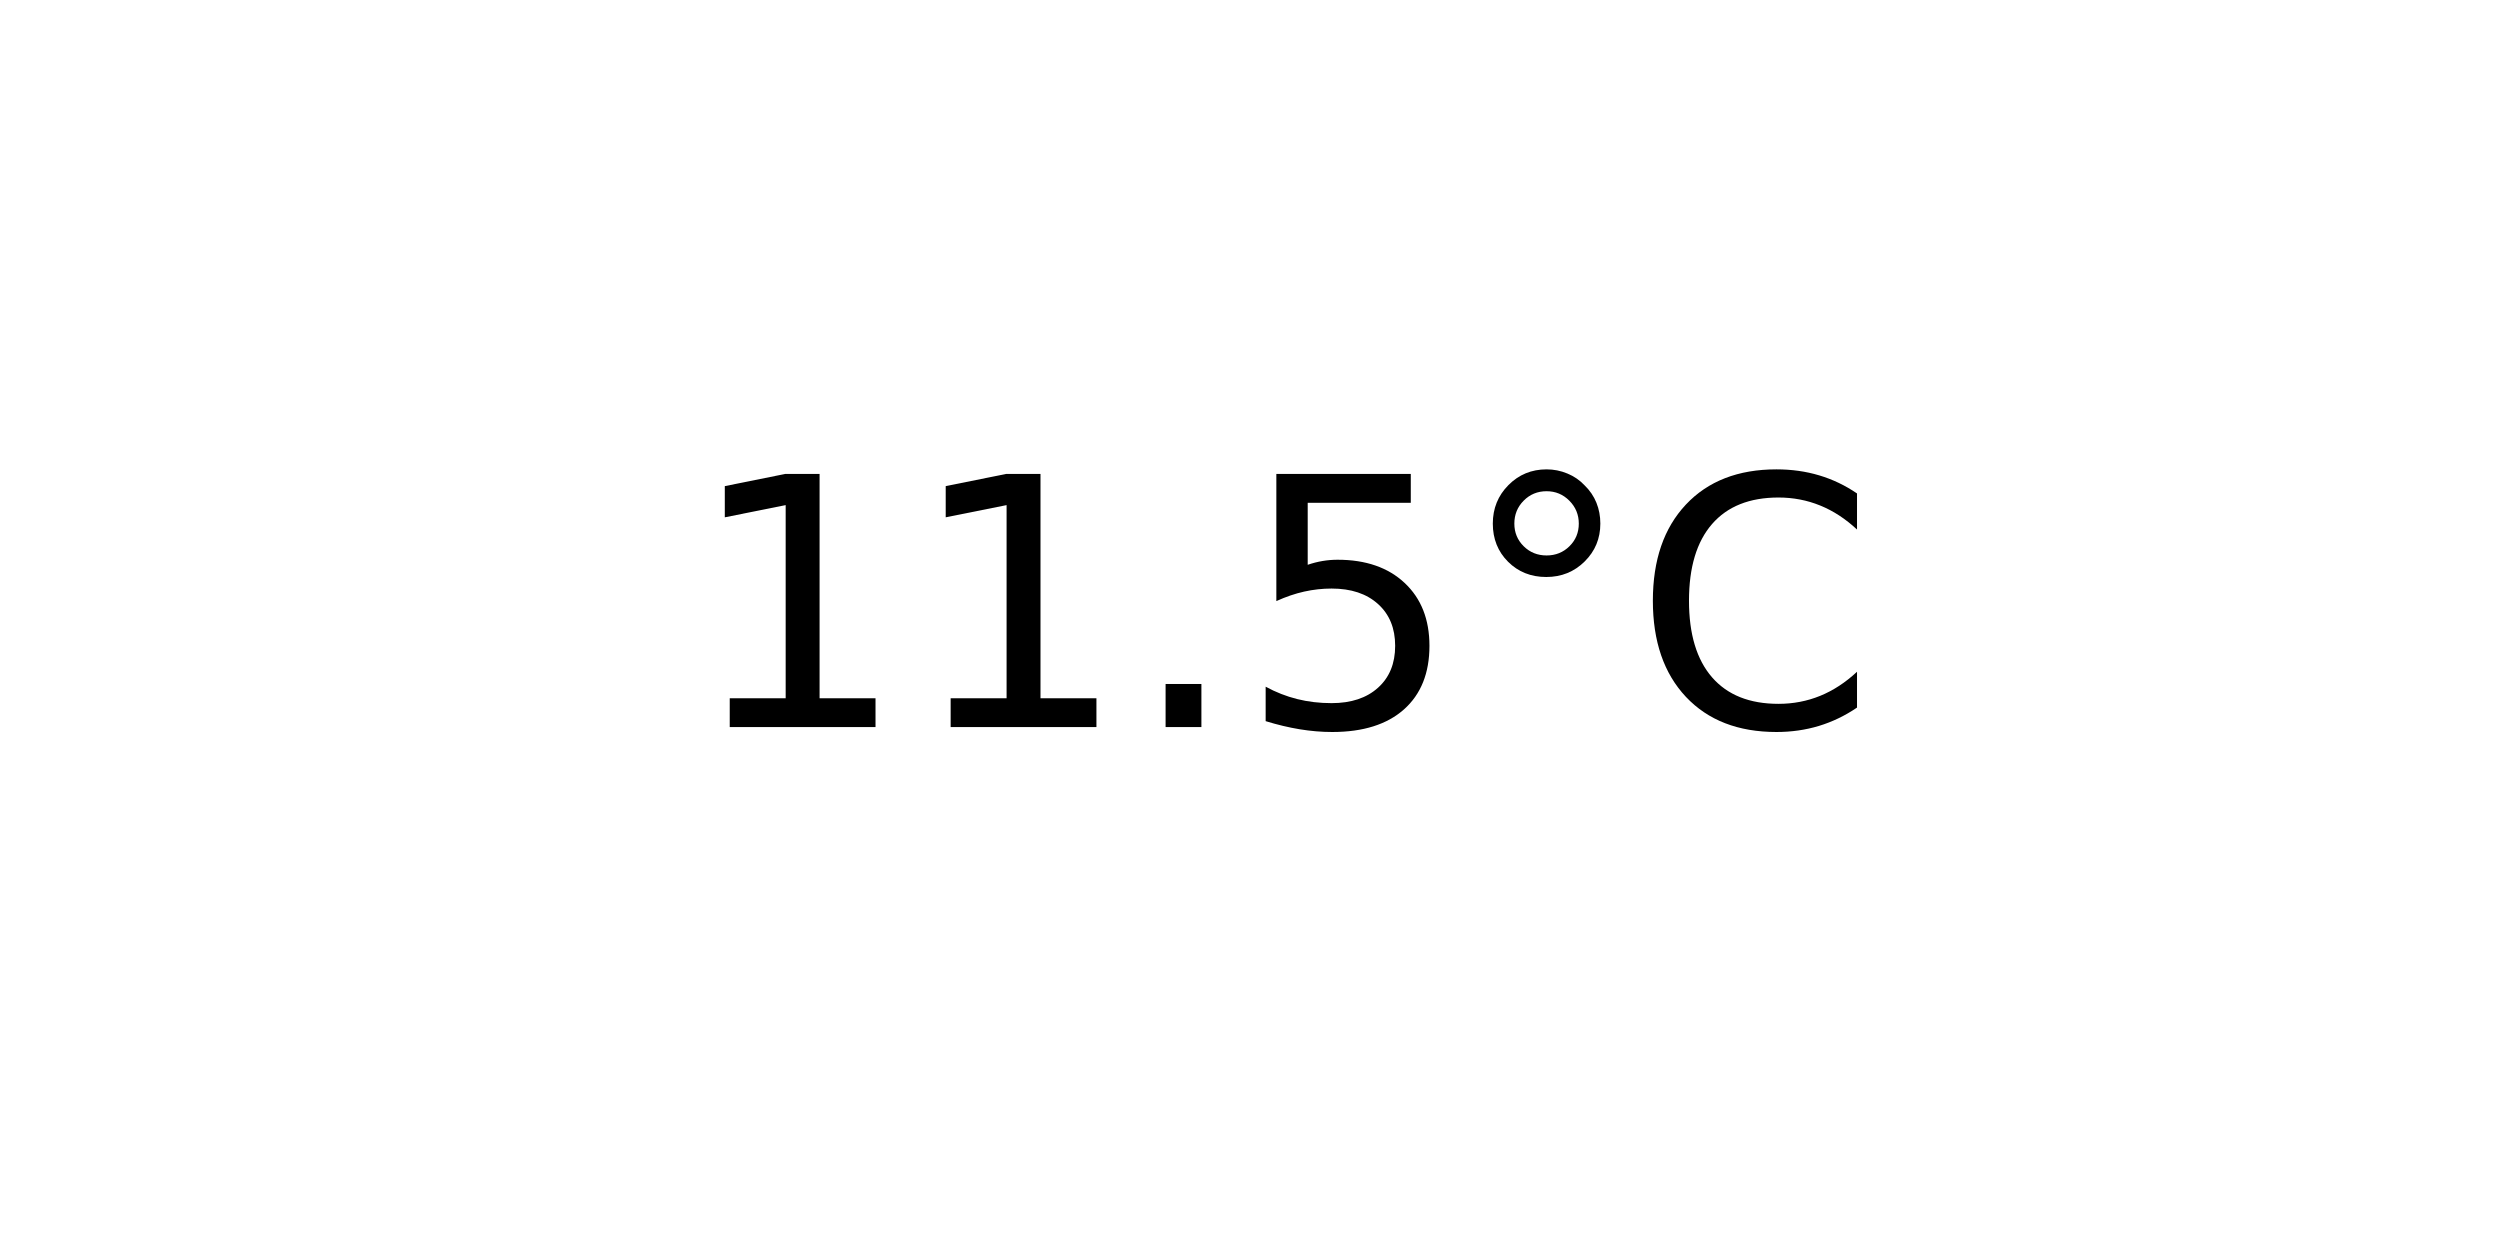
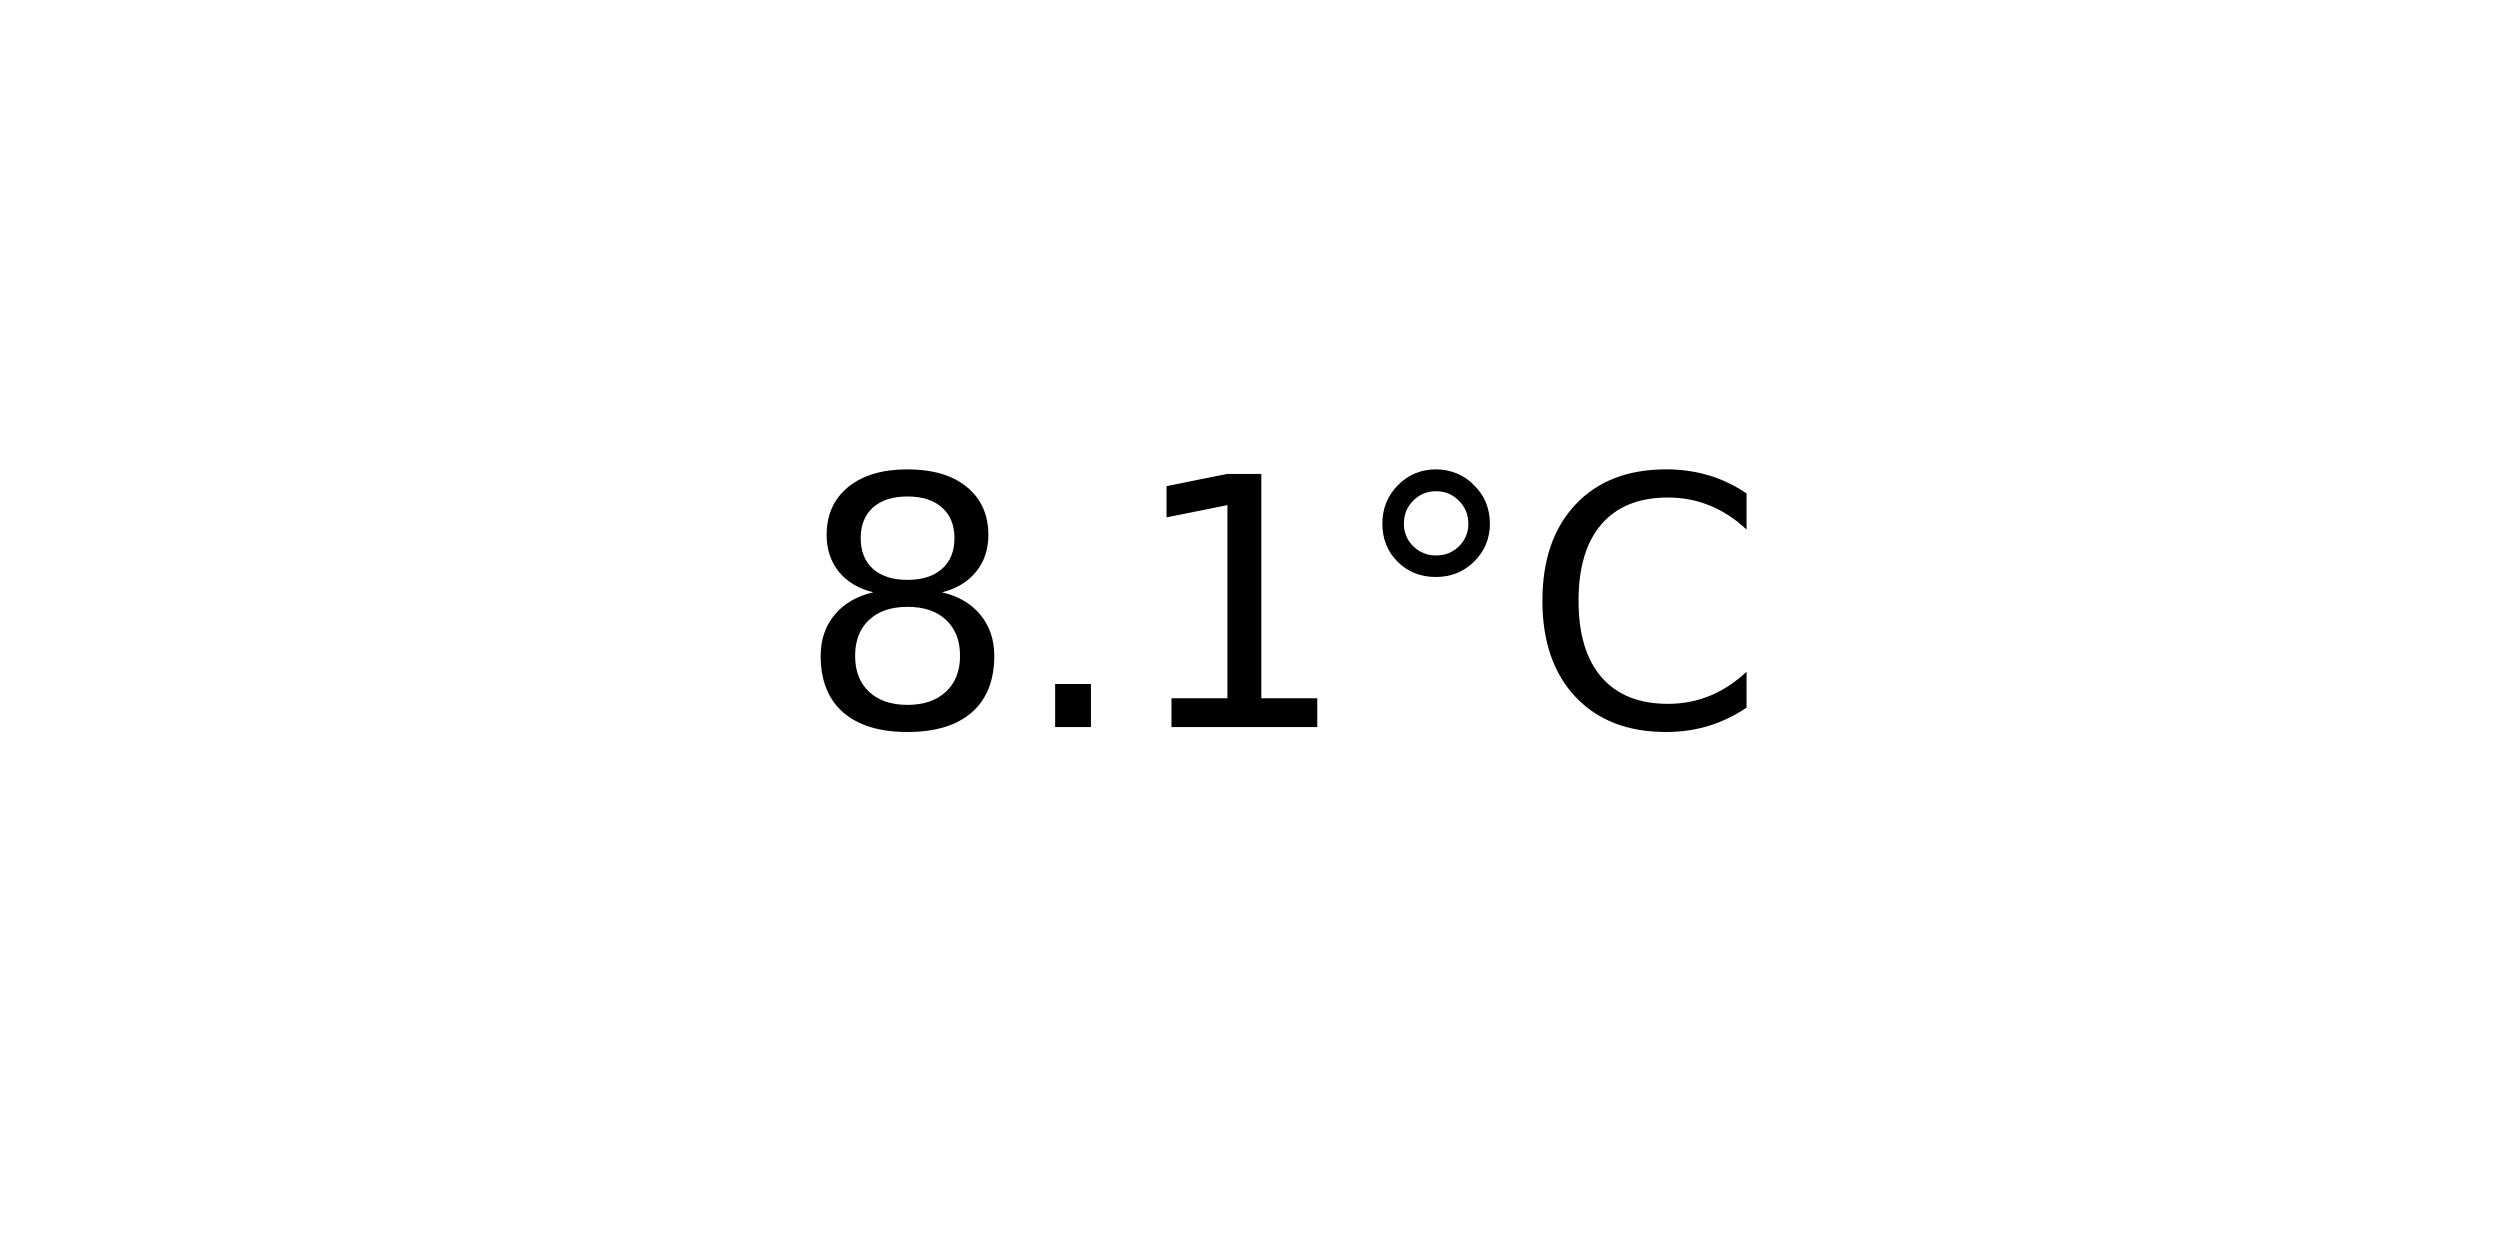
<svg xmlns="http://www.w3.org/2000/svg" xmlns:xlink="http://www.w3.org/1999/xlink" width="72pt" height="36pt" viewBox="0 0 72 36" version="1.1">
  <defs>
    <style type="text/css">*{stroke-linejoin: round; stroke-linecap: butt}</style>
  </defs>
  <g id="figure_1">
    <g id="axes_1">
      <g id="text_1">
-         <g transform="translate(19.77578 20.93937) scale(0.1 -0.1)">
+         <g transform="translate(22.95703 20.93937) scale(0.1 -0.1)">
          <defs>
+             <path id="DejaVuSans-38" d="M 2034 2216  Q 1584 2216 1326 1975  Q 1069 1734 1069 1313  Q 1069 891 1326 650  Q 1584 409 2034 409  Q 2484 409 2743 651  Q 3003 894 3003 1313  Q 3003 1734 2745 1975  Q 2488 2216 2034 2216  z M 1403 2484  Q 997 2584 770 2862  Q 544 3141 544 3541  Q 544 4100 942 4425  Q 1341 4750 2034 4750  Q 2731 4750 3128 4425  Q 3525 4100 3525 3541  Q 3525 3141 3298 2862  Q 3072 2584 2669 2484  Q 3125 2378 3379 2068  Q 3634 1759 3634 1313  Q 3634 634 3220 271  Q 2806 -91 2034 -91  Q 1263 -91 848 271  Q 434 634 434 1313  Q 434 1759 690 2068  Q 947 2378 1403 2484  z M 1172 3481  Q 1172 3119 1398 2916  Q 1625 2713 2034 2713  Q 2441 2713 2670 2916  Q 2900 3119 2900 3481  Q 2900 3844 2670 4047  Q 2441 4250 2034 4250  Q 1625 4250 1398 4047  Q 1172 3844 1172 3481  z " transform="scale(0.015625)" />
+             <path id="DejaVuSans-2e" d="M 684 794  L 1344 794  L 1344 0  L 684 0  L 684 794  z " transform="scale(0.015625)" />
            <path id="DejaVuSans-31" d="M 794 531  L 1825 531  L 1825 4091  L 703 3866  L 703 4441  L 1819 4666  L 2450 4666  L 2450 531  L 3481 531  L 3481 0  L 794 0  L 794 531  z " transform="scale(0.015625)" />
-             <path id="DejaVuSans-2e" d="M 684 794  L 1344 794  L 1344 0  L 684 0  L 684 794  z " transform="scale(0.015625)" />
-             <path id="DejaVuSans-35" d="M 691 4666  L 3169 4666  L 3169 4134  L 1269 4134  L 1269 2991  Q 1406 3038 1543 3061  Q 1681 3084 1819 3084  Q 2600 3084 3056 2656  Q 3513 2228 3513 1497  Q 3513 744 3044 326  Q 2575 -91 1722 -91  Q 1428 -91 1123 -41  Q 819 9 494 109  L 494 744  Q 775 591 1075 516  Q 1375 441 1709 441  Q 2250 441 2565 725  Q 2881 1009 2881 1497  Q 2881 1984 2565 2268  Q 2250 2553 1709 2553  Q 1456 2553 1204 2497  Q 953 2441 691 2322  L 691 4666  z " transform="scale(0.015625)" />
            <path id="DejaVuSans-b0" d="M 1600 4347  Q 1350 4347 1178 4173  Q 1006 4000 1006 3750  Q 1006 3503 1178 3333  Q 1350 3163 1600 3163  Q 1850 3163 2022 3333  Q 2194 3503 2194 3750  Q 2194 3997 2020 4172  Q 1847 4347 1600 4347  z M 1600 4750  Q 1800 4750 1984 4673  Q 2169 4597 2303 4453  Q 2447 4313 2519 4134  Q 2591 3956 2591 3750  Q 2591 3338 2302 3052  Q 2013 2766 1594 2766  Q 1172 2766 890 3047  Q 609 3328 609 3750  Q 609 4169 896 4459  Q 1184 4750 1600 4750  z " transform="scale(0.015625)" />
            <path id="DejaVuSans-43" d="M 4122 4306  L 4122 3641  Q 3803 3938 3442 4084  Q 3081 4231 2675 4231  Q 1875 4231 1450 3742  Q 1025 3253 1025 2328  Q 1025 1406 1450 917  Q 1875 428 2675 428  Q 3081 428 3442 575  Q 3803 722 4122 1019  L 4122 359  Q 3791 134 3420 21  Q 3050 -91 2638 -91  Q 1578 -91 968 557  Q 359 1206 359 2328  Q 359 3453 968 4101  Q 1578 4750 2638 4750  Q 3056 4750 3426 4639  Q 3797 4528 4122 4306  z " transform="scale(0.015625)" />
          </defs>
-           <use xlink:href="#DejaVuSans-31" />
-           <use xlink:href="#DejaVuSans-31" x="63.623" />
-           <use xlink:href="#DejaVuSans-2e" x="127.246" />
-           <use xlink:href="#DejaVuSans-35" x="159.033" />
-           <use xlink:href="#DejaVuSans-b0" x="222.656" />
-           <use xlink:href="#DejaVuSans-43" x="272.656" />
+           <use xlink:href="#DejaVuSans-38" />
+           <use xlink:href="#DejaVuSans-2e" x="63.623" />
+           <use xlink:href="#DejaVuSans-31" x="95.41" />
+           <use xlink:href="#DejaVuSans-b0" x="159.033" />
+           <use xlink:href="#DejaVuSans-43" x="209.033" />
        </g>
      </g>
    </g>
  </g>
</svg>
